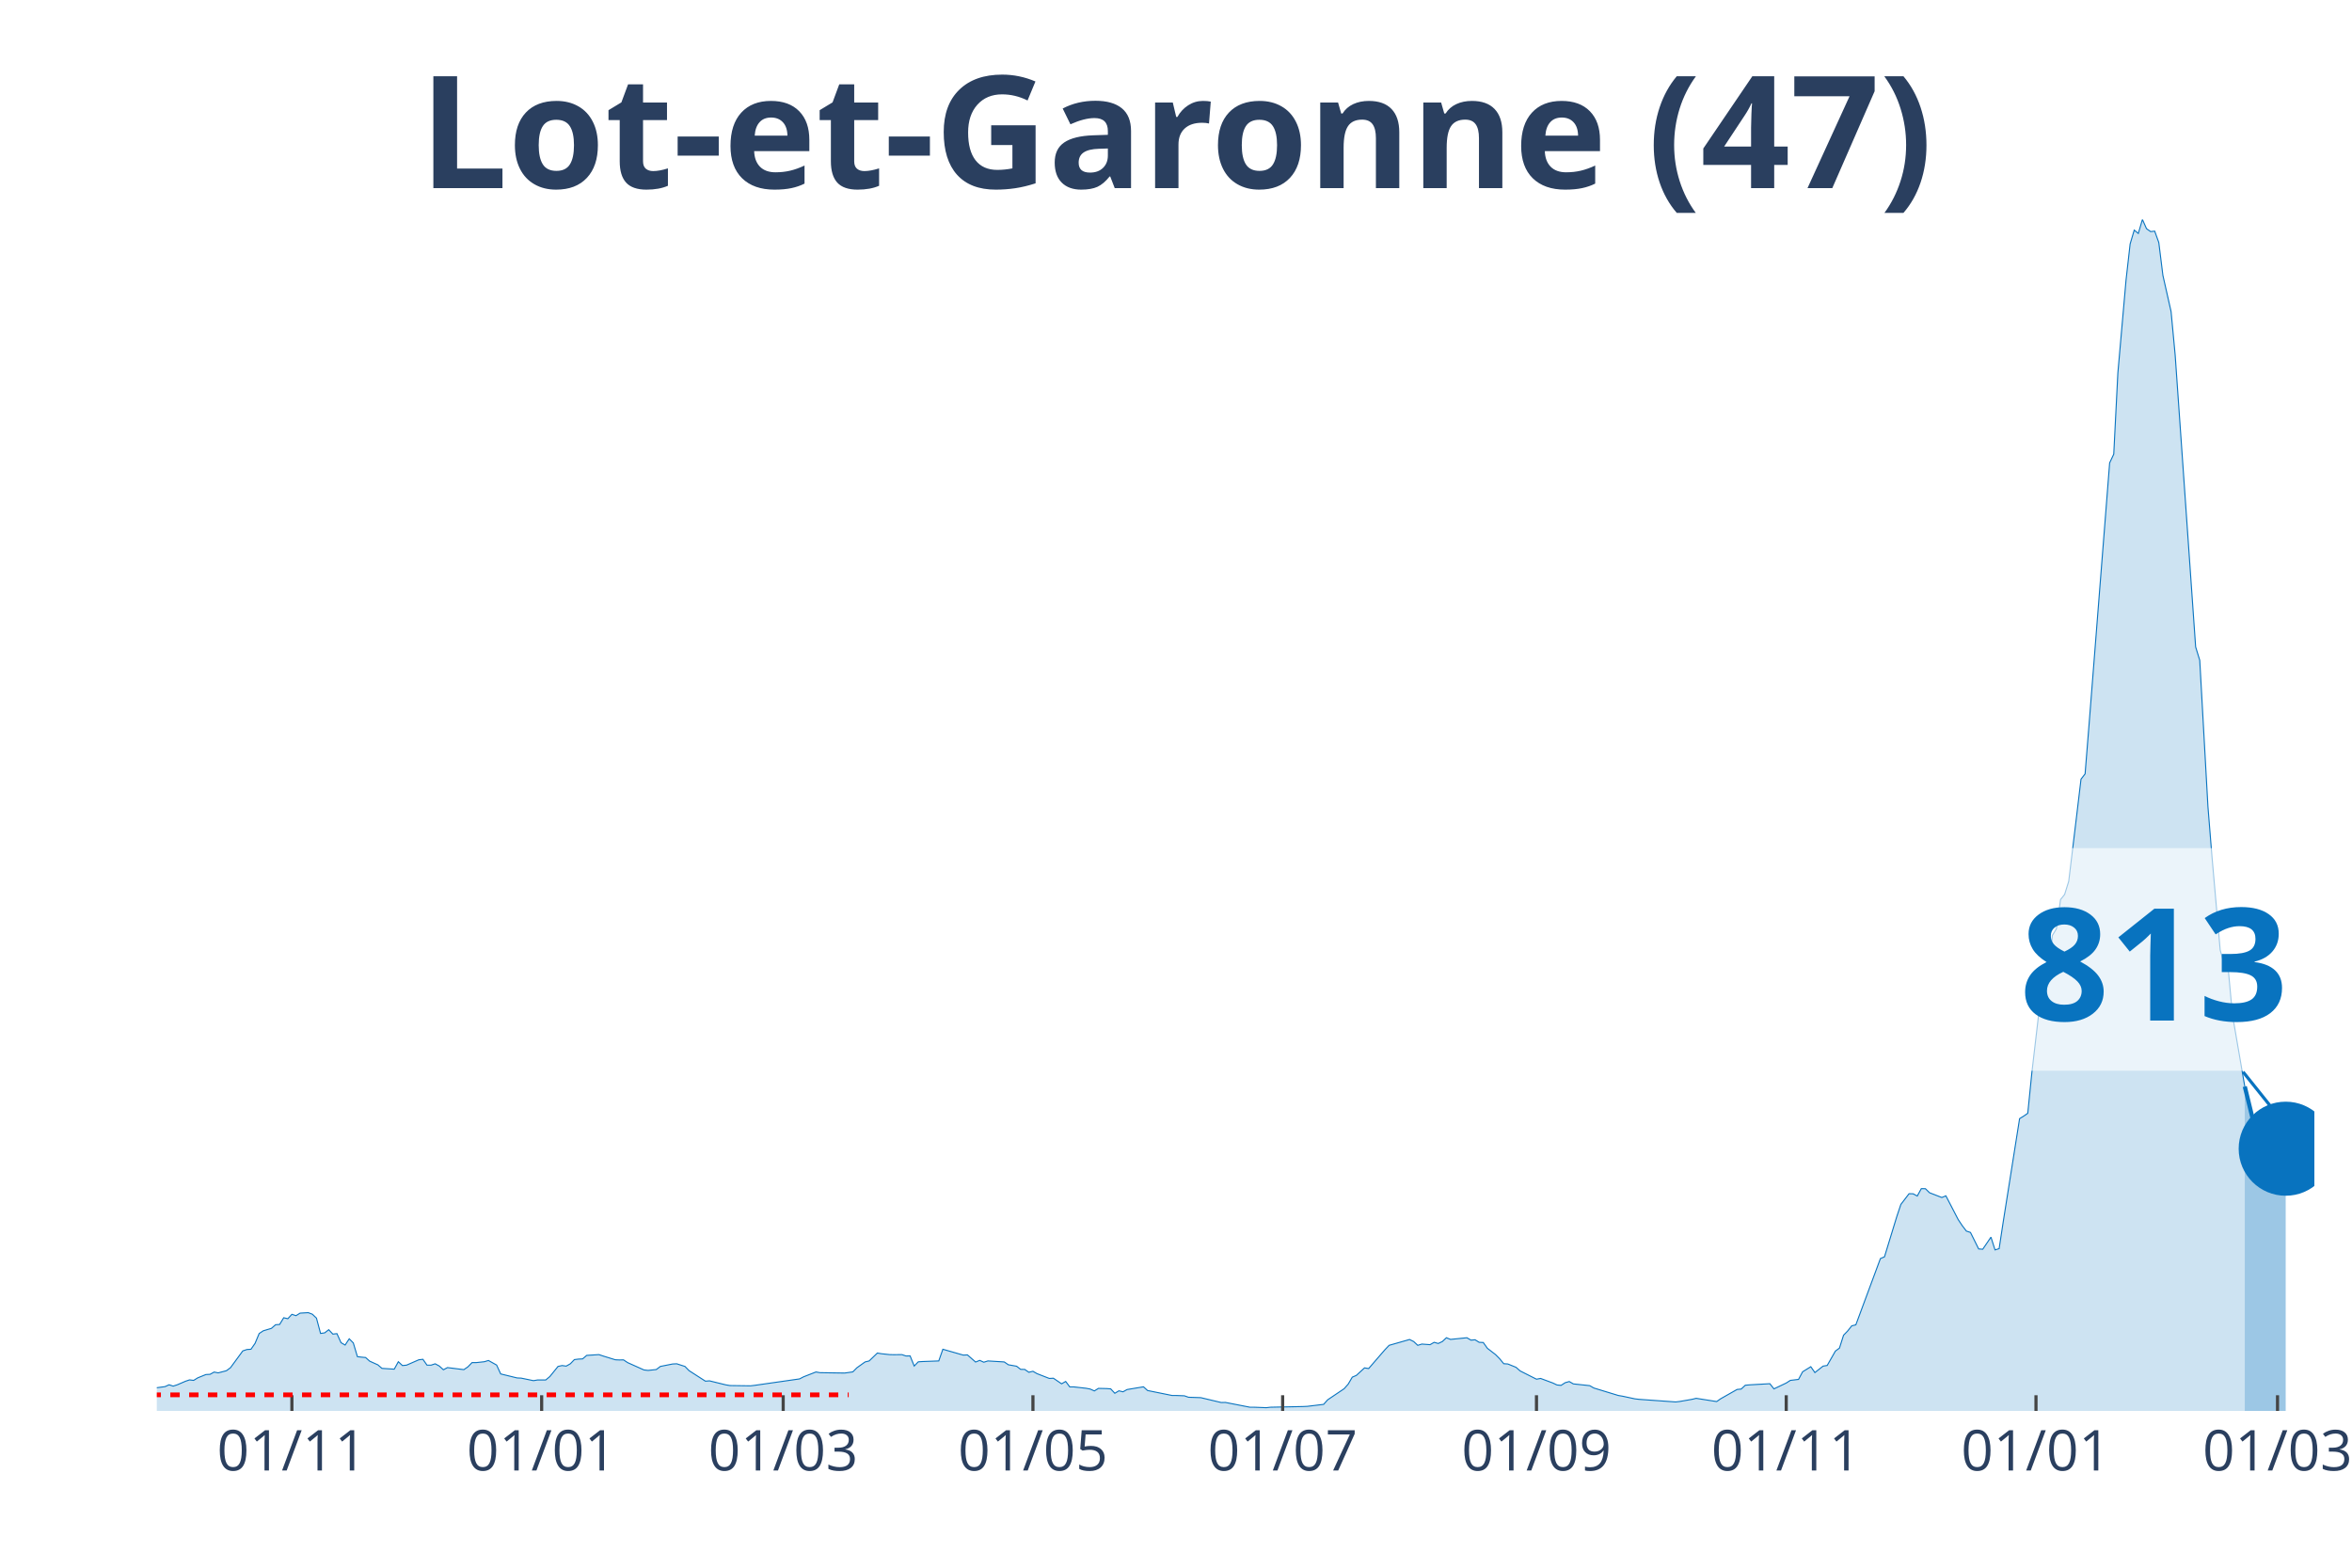
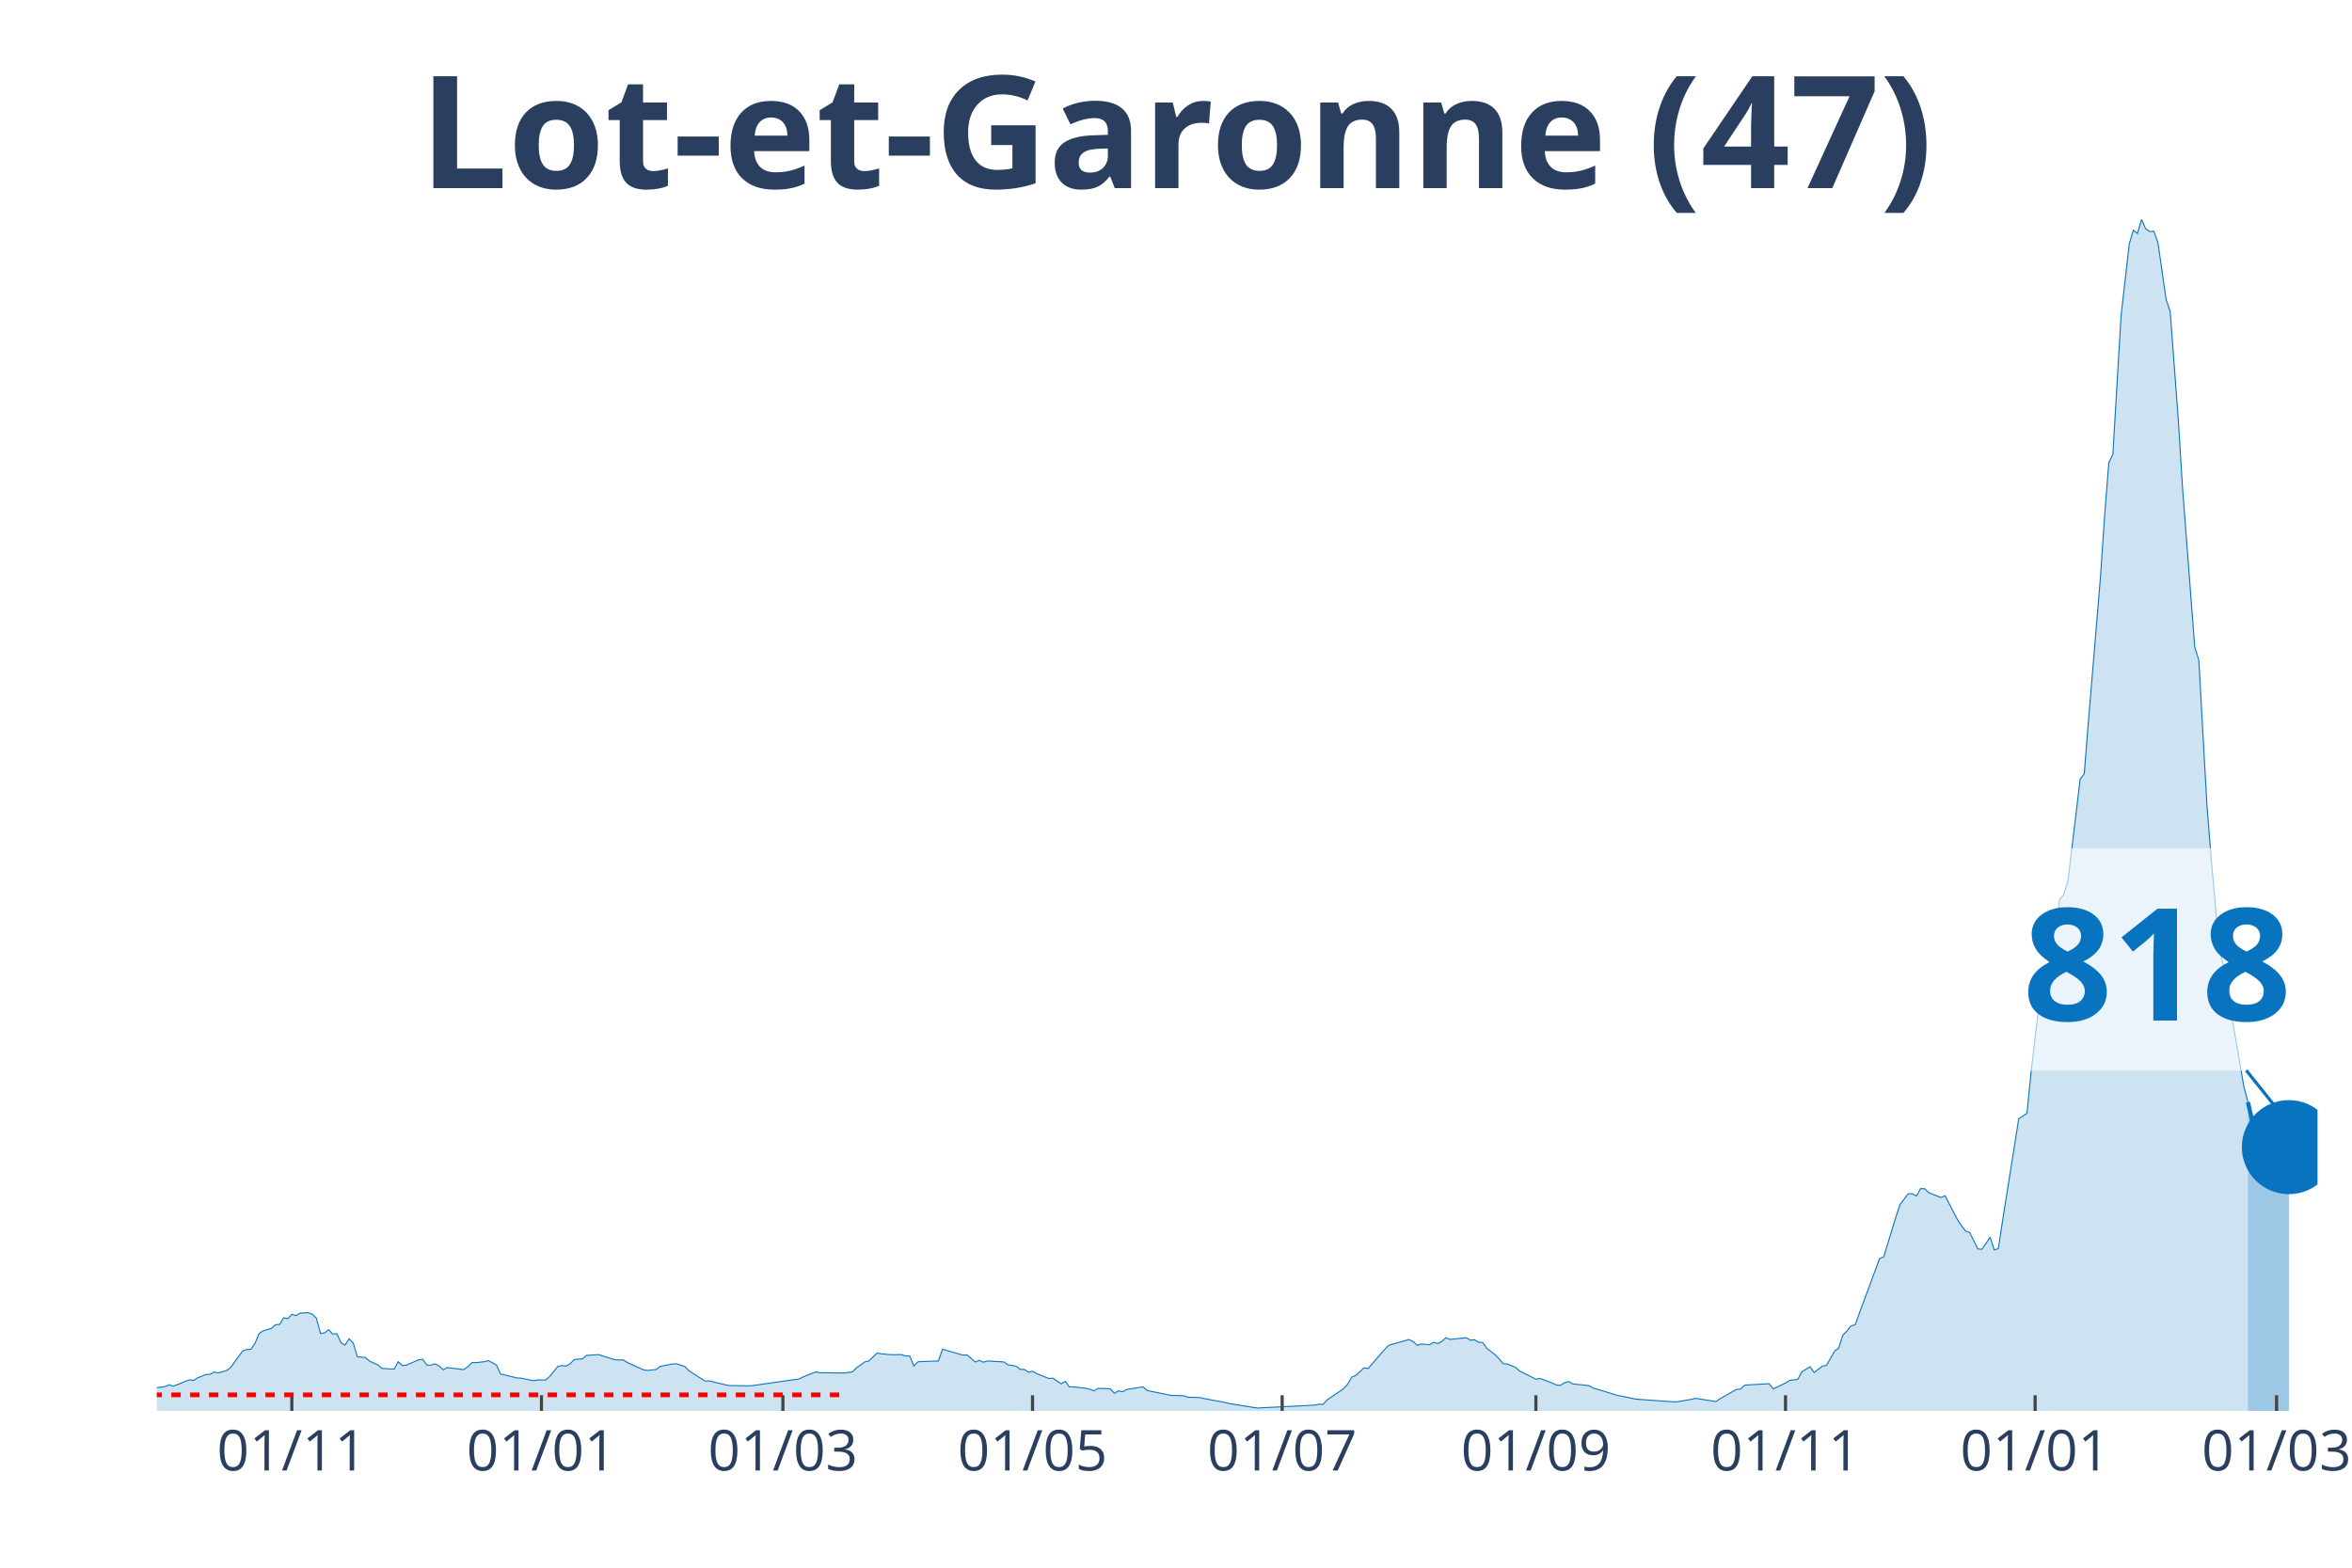
<svg xmlns="http://www.w3.org/2000/svg" class="main-svg" width="1125" height="750" style="" viewBox="0 0 750 500">
  <rect x="0" y="0" width="750" height="500" style="fill: rgb(0, 0, 0); fill-opacity: 0;" />
-   <defs id="defs-f59245">
+   <defs id="defs-a89f74">
    <g class="clips">
-       <clipPath id="clipf59245xyplot" class="plotclip">
-         <rect width="688" height="380" />
+       <clipPath id="clipa89f74xyplot" class="plotclip">
+         <rect width="689" height="380" />
      </clipPath>
-       <clipPath class="axesclip" id="clipf59245x">
-         <rect x="50" y="0" width="688" height="500" />
+       <clipPath class="axesclip" id="clipa89f74x">
+         <rect x="50" y="0" width="689" height="500" />
      </clipPath>
-       <clipPath class="axesclip" id="clipf59245y">
+       <clipPath class="axesclip" id="clipa89f74y">
        <rect x="0" y="70" width="750" height="380" />
      </clipPath>
-       <clipPath class="axesclip" id="clipf59245xy">
-         <rect x="50" y="70" width="688" height="380" />
+       <clipPath class="axesclip" id="clipa89f74xy">
+         <rect x="50" y="70" width="689" height="380" />
      </clipPath>
    </g>
    <g class="gradients" />
  </defs>
  <g class="bglayer">
-     <rect class="bg" x="50" y="70" width="688" height="380" style="fill: rgb(0, 0, 0); fill-opacity: 0; stroke-width: 0;" />
+     <rect class="bg" x="50" y="70" width="689" height="380" style="fill: rgb(0, 0, 0); fill-opacity: 0; stroke-width: 0;" />
  </g>
  <g class="layer-below">
    <g class="imagelayer" />
    <g class="shapelayer" />
  </g>
  <g class="cartesianlayer">
    <g class="subplot xy">
      <g class="layer-subplot">
        <g class="shapelayer" />
        <g class="imagelayer" />
      </g>
      <g class="gridlayer">
        <g class="x">
-           <path class="xgrid crisp" transform="translate(93.08,0)" d="M0,70v380" style="stroke: rgb(255, 255, 255); stroke-opacity: 1; stroke-width: 1px;" />
-           <path class="xgrid crisp" transform="translate(172.72,0)" d="M0,70v380" style="stroke: rgb(255, 255, 255); stroke-opacity: 1; stroke-width: 1px;" />
-           <path class="xgrid crisp" transform="translate(249.74,0)" d="M0,70v380" style="stroke: rgb(255, 255, 255); stroke-opacity: 1; stroke-width: 1px;" />
-           <path class="xgrid crisp" transform="translate(329.38,0)" d="M0,70v380" style="stroke: rgb(255, 255, 255); stroke-opacity: 1; stroke-width: 1px;" />
-           <path class="xgrid crisp" transform="translate(409.01,0)" d="M0,70v380" style="stroke: rgb(255, 255, 255); stroke-opacity: 1; stroke-width: 1px;" />
-           <path class="xgrid crisp" transform="translate(489.95,0)" d="M0,70v380" style="stroke: rgb(255, 255, 255); stroke-opacity: 1; stroke-width: 1px;" />
-           <path class="xgrid crisp" transform="translate(569.59,0)" d="M0,70v380" style="stroke: rgb(255, 255, 255); stroke-opacity: 1; stroke-width: 1px;" />
-           <path class="xgrid crisp" transform="translate(649.23,0)" d="M0,70v380" style="stroke: rgb(255, 255, 255); stroke-opacity: 1; stroke-width: 1px;" />
-           <path class="xgrid crisp" transform="translate(726.25,0)" d="M0,70v380" style="stroke: rgb(255, 255, 255); stroke-opacity: 1; stroke-width: 1px;" />
+           <path class="xgrid crisp" transform="translate(93.06,0)" d="M0,70v380" style="stroke: rgb(255, 255, 255); stroke-opacity: 1; stroke-width: 1px;" />
+           <path class="xgrid crisp" transform="translate(172.66,0)" d="M0,70v380" style="stroke: rgb(255, 255, 255); stroke-opacity: 1; stroke-width: 1px;" />
+           <path class="xgrid crisp" transform="translate(249.65,0)" d="M0,70v380" style="stroke: rgb(255, 255, 255); stroke-opacity: 1; stroke-width: 1px;" />
+           <path class="xgrid crisp" transform="translate(329.25,0)" d="M0,70v380" style="stroke: rgb(255, 255, 255); stroke-opacity: 1; stroke-width: 1px;" />
+           <path class="xgrid crisp" transform="translate(408.85,0)" d="M0,70v380" style="stroke: rgb(255, 255, 255); stroke-opacity: 1; stroke-width: 1px;" />
+           <path class="xgrid crisp" transform="translate(489.76,0)" d="M0,70v380" style="stroke: rgb(255, 255, 255); stroke-opacity: 1; stroke-width: 1px;" />
+           <path class="xgrid crisp" transform="translate(569.36,0)" d="M0,70v380" style="stroke: rgb(255, 255, 255); stroke-opacity: 1; stroke-width: 1px;" />
+           <path class="xgrid crisp" transform="translate(648.96,0)" d="M0,70v380" style="stroke: rgb(255, 255, 255); stroke-opacity: 1; stroke-width: 1px;" />
+           <path class="xgrid crisp" transform="translate(725.95,0)" d="M0,70v380" style="stroke: rgb(255, 255, 255); stroke-opacity: 1; stroke-width: 1px;" />
        </g>
        <g class="y" />
      </g>
      <g class="zerolinelayer" />
      <path class="xlines-below" />
      <path class="ylines-below" />
      <g class="overlines-below" />
      <g class="xaxislayer-below" />
      <g class="yaxislayer-below" />
      <g class="overaxes-below" />
-       <g class="plot" transform="translate(50, 70)" clip-path="url('#clipf59245xyplot')">
+       <g class="plot" transform="translate(50, 70)" clip-path="url('#clipa89f74xyplot')">
        <g class="scatterlayer mlayer">
-           <g class="trace scatter trace80a19b" style="stroke-miterlimit: 2;">
+           <g class="trace scatter tracedc7475" style="stroke-miterlimit: 2;">
            <g class="fills">
              <g>
-                 <path class="js-fill" d="M665.81,380L-177.55,380L-177.55,379.81L-60.05,378.91L-58.75,378.47L-47,374.8L-45.69,374.99L-40.47,374.9L-39.17,374.55L-31.33,373.03L-30.03,373.21L-14.36,373.9L-13.06,373.09L-7.83,373.37L-6.53,373.34L-2.61,373.03L-1.31,372.78L2.61,372.25L3.92,371.66L5.22,372.09L6.53,371.66L9.14,370.54L10.44,370.1L11.75,370.26L13.06,369.45L15.67,368.39L16.97,368.33L18.28,367.61L19.58,367.86L22.19,367.18L23.5,366.21L27.42,360.86L28.72,360.42L30.03,360.33L31.33,358.46L32.64,355.32L33.94,354.45L36.55,353.67L37.86,352.52L39.17,352.42L40.47,350.28L41.78,350.59L43.08,349.19L44.39,349.62L45.69,348.81L48.3,348.66L49.61,349.16L50.91,350.4L52.22,355.29L53.53,355.1L54.83,354.1L56.14,355.5L57.44,355.35L58.75,358.24L60.05,358.99L61.36,357L62.66,358.31L63.97,362.69L65.28,362.85L66.58,362.97L67.89,364.13L70.5,365.31L71.8,366.43L75.72,366.68L77.02,364.31L78.33,365.53L79.64,365.4L83.55,363.69L84.86,363.54L86.16,365.4L87.47,365.4L88.77,364.97L90.08,365.68L91.39,366.87L92.69,366.18L97.91,366.83L99.22,365.93L100.52,364.59L101.83,364.59L104.44,364.31L105.75,363.91L108.36,365.37L109.66,368.2L114.88,369.48L116.19,369.54L120.11,370.35L121.41,370.13L124.02,370.13L125.33,369.04L127.94,365.81L129.24,365.53L130.55,365.71L131.86,364.97L133.16,363.63L134.47,363.47L135.77,363.41L137.08,362.29L140.99,362.04L142.3,362.48L146.22,363.69L147.52,363.75L148.83,363.72L150.13,364.59L155.35,366.93L156.66,367.08L159.27,366.8L160.58,365.81L164.49,365.03L165.8,364.97L168.41,365.81L169.72,367.15L174.94,370.51L176.24,370.41L181.46,371.69L182.77,371.91L189.3,372L190.6,371.85L204.96,369.79L206.27,369.11L210.19,367.58L211.49,367.8L219.32,367.92L220.63,367.74L221.94,367.55L223.24,366.24L225.85,364.38L227.16,364.06L229.77,361.54L231.07,361.76L233.69,362.04L234.99,362.07L237.6,362.04L238.91,362.48L240.21,362.45L241.52,365.68L242.82,364.34L244.13,364.25L249.35,364.06L250.66,360.33L257.18,362.2L258.49,362.13L261.1,364.41L262.41,363.88L263.71,364.47L265.02,364.06L270.24,364.38L271.54,365.28L274.16,365.74L275.46,366.74L276.77,366.77L278.07,367.67L279.38,367.36L280.68,368.11L284.6,369.64L285.91,369.57L288.52,371.35L289.82,370.6L291.13,372.34L292.43,372.34L296.35,372.78L297.65,373.03L298.96,373.62L300.27,372.81L302.88,372.87L304.18,372.97L305.49,374.37L306.79,373.59L308.1,373.9L309.4,373.18L314.63,372.31L315.93,373.49L323.76,375.08L325.07,375.08L327.68,375.18L328.99,375.64L332.9,375.77L334.21,376.08L339.43,377.32L340.74,377.29L348.57,378.82L349.87,378.82L353.79,378.97L355.1,378.82L365.54,378.6L366.85,378.54L372.07,377.91L373.37,376.45L378.6,372.93L379.9,371.47L381.21,369.23L382.51,368.67L385.12,366.27L386.43,366.49L391.65,360.45L392.96,359.08L399.48,357.22L400.79,357.87L402.09,359.08L403.4,358.68L406.01,358.87L407.32,358.12L408.62,358.49L409.93,357.87L411.23,356.66L412.54,357.19L417.76,356.66L419.07,357.43L420.37,357.31L421.68,358.12L422.98,358.18L424.29,360.02L426.9,362.04L428.2,363.35L429.51,364.94L430.82,365.03L433.43,366.09L434.73,367.24L439.95,369.88L441.26,369.64L445.18,371.1L446.48,371.72L447.79,371.85L449.09,371L450.4,370.63L451.7,371.38L456.93,371.94L458.23,372.69L466.06,375.08L467.37,375.3L471.29,376.14L472.59,376.3L484.34,377.14L485.65,376.98L489.56,376.3L490.87,375.98L497.4,377.01L498.7,376.11L503.92,373.15L505.23,373.03L506.54,371.81L507.84,371.69L514.37,371.32L515.67,372.97L519.59,371.1L520.9,370.26L523.51,369.95L524.81,367.52L527.42,365.9L528.73,367.77L531.34,365.71L532.65,365.5L535.26,360.92L536.56,359.96L537.87,355.85L539.17,354.51L540.48,352.86L541.78,352.55L549.62,331.41L550.92,330.85L554.84,318.03L556.14,314.14L558.76,310.72L560.06,310.75L561.37,311.46L562.67,309.1L563.98,309.13L565.28,310.41L569.2,311.93L570.5,311.4L574.42,318.96L575.73,320.93L577.03,322.64L578.34,323.07L580.95,328.33L582.25,328.43L584.87,324.57L586.17,328.64L587.48,328.24L588.78,319.71L594,286.78L595.31,285.97L596.61,285.07L597.92,272.06L600.53,249.68L601.84,244.11L603.14,241.93L604.45,228.36L605.75,226.21L607.06,216.91L608.36,215.29L609.67,211.09L612.28,189.46L613.59,178.5L614.89,176.82L616.2,160.48L621.42,94.18L622.72,77.62L624.03,74.85L625.34,48.96L627.95,19.27L629.25,7.81L630.56,3.39L631.86,4.45L633.17,0L634.47,2.93L635.78,3.86L637.09,3.73L638.39,7.35L639.7,17.83L642.31,29.38L643.61,43.23L650.14,136.33L651.45,140.59L654.06,187.25L655.36,203.34L657.97,233L659.28,237.73L660.58,239.6L661.89,253.73L665.81,276.54" style="fill: rgb(8, 115, 191); fill-opacity: 0.2; stroke-width: 0;" />
+                 <path class="js-fill" d="M666.82,380L-177.47,380L-177.47,379.81L-60.03,378.91L-58.72,378.47L-46.98,374.8L-45.67,374.99L-40.45,374.9L-39.15,374.55L-31.32,373.03L-30.01,373.21L-14.35,373.9L-13.05,373.09L-7.83,373.37L-6.52,373.34L-2.61,373.03L-1.3,372.78L2.61,372.25L3.91,371.66L5.22,372.09L6.52,371.66L9.13,370.54L10.44,370.1L11.74,370.26L13.05,369.45L15.66,368.39L16.96,368.33L18.27,367.61L19.57,367.86L22.18,367.18L23.49,366.21L27.4,360.86L28.71,360.42L30.01,360.33L31.32,358.46L32.62,355.32L33.93,354.45L36.54,353.67L37.84,352.52L39.15,352.42L40.45,350.28L41.76,350.59L43.06,349.19L44.37,349.62L45.67,348.81L48.28,348.66L49.59,349.16L50.89,350.4L52.2,355.29L53.5,355.1L54.81,354.1L56.11,355.5L57.42,355.35L58.72,358.24L60.03,358.99L61.33,357L62.64,358.31L63.94,362.69L65.25,362.85L66.55,362.97L67.86,364.13L70.47,365.31L71.77,366.43L75.69,366.68L76.99,364.31L78.3,365.53L79.6,365.4L83.52,363.69L84.82,363.54L86.13,365.4L87.43,365.4L88.73,364.97L90.04,365.68L91.34,366.87L92.65,366.18L97.87,366.83L99.17,365.93L100.48,364.59L101.78,364.59L104.39,364.31L105.7,363.91L108.31,365.37L109.61,368.2L114.83,369.48L116.14,369.54L120.05,370.35L121.36,370.13L123.97,370.13L125.27,369.04L127.88,365.81L129.19,365.53L130.49,365.71L131.8,364.97L133.1,363.63L134.41,363.47L135.71,363.41L137.02,362.29L140.93,362.04L142.24,362.48L146.15,363.69L147.46,363.75L148.76,363.72L150.07,364.59L155.29,366.93L156.59,367.08L159.2,366.8L160.51,365.81L164.42,365.03L165.73,364.97L168.34,365.81L169.64,367.15L174.86,370.51L176.16,370.41L181.38,371.69L182.69,371.91L189.21,372L190.52,371.85L204.87,369.79L206.18,369.11L210.09,367.58L211.4,367.8L219.23,367.92L220.53,367.74L221.84,367.55L223.14,366.24L225.75,364.38L227.06,364.06L229.67,361.54L230.97,361.76L233.58,362.04L234.89,362.07L237.5,362.04L238.8,362.48L240.11,362.45L241.41,365.68L242.72,364.34L244.02,364.25L249.24,364.06L250.55,360.33L257.07,362.2L258.38,362.13L260.98,364.41L262.29,363.88L263.59,364.47L264.9,364.06L270.12,364.38L271.42,365.28L274.03,365.74L275.34,366.74L276.64,366.77L277.95,367.67L279.25,367.36L280.56,368.11L284.47,369.64L285.78,369.57L288.39,371.35L289.69,370.6L291,372.34L292.3,372.34L296.22,372.78L297.52,373.03L298.83,373.62L300.13,372.81L302.74,372.87L304.05,372.97L305.35,374.37L306.66,373.59L307.96,373.9L309.27,373.18L314.49,372.31L315.79,373.49L323.62,375.08L324.93,375.08L327.54,375.18L328.84,375.64L332.76,375.77L334.06,376.08L340.59,377.29L341.89,377.63L351.02,379.1L352.33,379L369.29,378.16L370.6,377.85L371.9,377.91L373.21,376.45L378.43,372.93L379.73,371.47L381.04,369.23L382.34,368.67L384.95,366.27L386.26,366.49L391.48,360.45L392.78,359.08L399.31,357.22L400.61,357.87L401.92,359.08L403.22,358.68L405.83,358.87L407.14,358.12L408.44,358.49L409.75,357.87L411.05,356.66L412.36,357.19L417.58,356.66L418.88,357.43L420.19,357.31L421.49,358.12L422.8,358.18L424.1,360.02L426.71,362.04L428.02,363.35L429.32,364.94L430.63,365.03L433.23,366.09L434.54,367.24L439.76,369.88L441.06,369.64L444.98,371.1L446.28,371.72L447.59,371.85L448.89,371L450.2,370.63L451.5,371.38L456.72,371.94L458.03,372.69L465.86,375.08L467.16,375.3L471.08,376.14L472.38,376.3L484.13,377.14L485.43,376.98L489.35,376.3L490.65,375.98L497.18,377.01L498.48,376.11L503.7,373.15L505.01,373.03L506.31,371.81L507.62,371.69L514.14,371.32L515.45,372.97L519.36,371.1L520.66,370.26L523.27,369.95L524.58,367.52L527.19,365.9L528.49,367.77L531.1,365.71L532.41,365.5L535.02,360.92L536.32,359.96L537.63,355.85L538.93,354.51L540.24,352.86L541.54,352.55L549.37,331.41L550.68,330.85L554.59,318.03L555.9,314.14L558.51,310.72L559.81,310.75L561.12,311.46L562.42,309.1L563.73,309.13L565.03,310.41L568.95,311.93L570.25,311.4L574.17,318.96L575.47,320.93L576.78,322.64L578.08,323.07L580.69,328.33L582,328.43L584.61,324.57L585.91,328.64L587.22,328.24L588.52,319.71L593.74,286.78L595.05,285.97L596.35,285.07L597.66,272.06L600.27,249.68L601.57,244.11L602.88,241.93L604.18,228.36L605.48,226.21L606.79,216.91L608.09,215.29L609.4,211.09L612.01,189.46L613.31,178.5L614.62,176.82L615.92,160.48L619.84,113.45L621.14,94.18L622.45,77.62L623.75,74.85L626.36,30.75L627.67,19.27L628.97,7.81L630.28,3.39L631.58,4.45L632.89,0L634.19,2.93L635.5,3.86L636.8,3.73L638.11,7.35L640.72,25.46L642.02,29.38L644.63,64.12L645.94,85.31L649.85,136.33L651.16,140.59L653.77,187.25L655.07,203.34L657.68,233L658.99,237.73L660.29,239.6L661.6,253.73L665.51,276.54L666.82,281.52" style="fill: rgb(8, 115, 191); fill-opacity: 0.2; stroke-width: 0;" />
              </g>
            </g>
            <g class="errorbars" />
            <g class="lines">
-               <path class="js-line" d="M-177.55,379.81L-60.05,378.91L-58.75,378.47L-47,374.8L-45.69,374.99L-40.47,374.9L-39.17,374.55L-31.33,373.03L-30.03,373.21L-14.36,373.9L-13.06,373.09L-7.83,373.37L-6.53,373.34L-2.61,373.03L-1.31,372.78L2.61,372.25L3.92,371.66L5.22,372.09L6.53,371.66L9.14,370.54L10.44,370.1L11.75,370.26L13.06,369.45L15.67,368.39L16.97,368.33L18.28,367.61L19.58,367.86L22.19,367.18L23.5,366.21L27.42,360.86L28.72,360.42L30.03,360.33L31.33,358.46L32.64,355.32L33.94,354.45L36.55,353.67L37.86,352.52L39.17,352.42L40.47,350.28L41.78,350.59L43.08,349.19L44.39,349.62L45.69,348.81L48.3,348.66L49.61,349.16L50.91,350.4L52.22,355.29L53.53,355.1L54.83,354.1L56.14,355.5L57.44,355.35L58.75,358.24L60.05,358.99L61.36,357L62.66,358.31L63.97,362.69L65.28,362.85L66.58,362.97L67.89,364.13L70.5,365.31L71.8,366.43L75.72,366.68L77.02,364.31L78.33,365.53L79.64,365.4L83.55,363.69L84.86,363.54L86.16,365.4L87.47,365.4L88.77,364.97L90.08,365.68L91.39,366.87L92.69,366.18L97.91,366.83L99.22,365.93L100.52,364.59L101.83,364.59L104.44,364.31L105.75,363.91L108.36,365.37L109.66,368.2L114.88,369.48L116.19,369.54L120.11,370.35L121.41,370.13L124.02,370.13L125.33,369.04L127.94,365.81L129.24,365.53L130.55,365.71L131.86,364.97L133.16,363.63L134.47,363.47L135.77,363.41L137.08,362.29L140.99,362.04L142.3,362.48L146.22,363.69L147.52,363.75L148.83,363.72L150.13,364.59L155.35,366.93L156.66,367.08L159.27,366.8L160.58,365.81L164.49,365.03L165.8,364.97L168.41,365.81L169.72,367.15L174.94,370.51L176.24,370.41L181.46,371.69L182.77,371.91L189.3,372L190.6,371.85L204.96,369.79L206.27,369.11L210.19,367.58L211.49,367.8L219.32,367.92L220.63,367.74L221.94,367.55L223.24,366.24L225.85,364.38L227.16,364.06L229.77,361.54L231.07,361.76L233.69,362.04L234.99,362.07L237.6,362.04L238.91,362.48L240.21,362.45L241.52,365.68L242.82,364.34L244.13,364.25L249.35,364.06L250.66,360.33L257.18,362.2L258.49,362.13L261.1,364.41L262.41,363.88L263.71,364.47L265.02,364.06L270.24,364.38L271.54,365.28L274.16,365.74L275.46,366.74L276.77,366.77L278.07,367.67L279.38,367.36L280.68,368.11L284.6,369.64L285.91,369.57L288.52,371.35L289.82,370.6L291.13,372.34L292.43,372.34L296.35,372.78L297.65,373.03L298.96,373.62L300.27,372.81L302.88,372.87L304.18,372.97L305.49,374.37L306.79,373.59L308.1,373.9L309.4,373.18L314.63,372.31L315.93,373.49L323.76,375.08L325.07,375.08L327.68,375.18L328.99,375.64L332.9,375.77L334.21,376.08L339.43,377.32L340.74,377.29L348.57,378.82L349.87,378.82L353.79,378.97L355.1,378.82L365.54,378.6L366.85,378.54L372.07,377.91L373.37,376.45L378.6,372.93L379.9,371.47L381.21,369.23L382.51,368.67L385.12,366.27L386.43,366.49L391.65,360.45L392.96,359.08L399.48,357.22L400.79,357.87L402.09,359.08L403.4,358.68L406.01,358.87L407.32,358.12L408.62,358.49L409.93,357.87L411.23,356.66L412.54,357.19L417.76,356.66L419.07,357.43L420.37,357.31L421.68,358.12L422.98,358.18L424.29,360.02L426.9,362.04L428.2,363.35L429.51,364.94L430.82,365.03L433.43,366.09L434.73,367.24L439.95,369.88L441.26,369.64L445.18,371.1L446.48,371.72L447.79,371.85L449.09,371L450.4,370.63L451.7,371.38L456.93,371.94L458.23,372.69L466.06,375.08L467.37,375.3L471.29,376.14L472.59,376.3L484.34,377.14L485.65,376.98L489.56,376.3L490.87,375.98L497.4,377.01L498.7,376.11L503.92,373.15L505.23,373.03L506.54,371.81L507.84,371.69L514.37,371.32L515.67,372.97L519.59,371.1L520.9,370.26L523.51,369.95L524.81,367.52L527.42,365.9L528.73,367.77L531.34,365.71L532.65,365.5L535.26,360.92L536.56,359.96L537.87,355.85L539.17,354.51L540.48,352.86L541.78,352.55L549.62,331.41L550.92,330.85L554.84,318.03L556.14,314.14L558.76,310.72L560.06,310.75L561.37,311.46L562.67,309.1L563.98,309.13L565.28,310.41L569.2,311.93L570.5,311.4L574.42,318.96L575.73,320.93L577.03,322.64L578.34,323.07L580.95,328.33L582.25,328.43L584.87,324.57L586.17,328.64L587.48,328.24L588.78,319.71L594,286.78L595.31,285.97L596.61,285.07L597.92,272.06L600.53,249.68L601.84,244.11L603.14,241.93L604.45,228.36L605.75,226.21L607.06,216.91L608.36,215.29L609.67,211.09L612.28,189.46L613.59,178.5L614.89,176.82L616.2,160.48L621.42,94.18L622.72,77.62L624.03,74.85L625.34,48.96L627.95,19.27L629.25,7.81L630.56,3.39L631.86,4.45L633.17,0L634.47,2.93L635.78,3.86L637.09,3.73L638.39,7.35L639.7,17.83L642.31,29.38L643.61,43.23L650.14,136.33L651.45,140.59L654.06,187.25L655.36,203.34L657.97,233L659.28,237.73L660.58,239.6L661.89,253.73L665.81,276.54" style="vector-effect: non-scaling-stroke; fill: none; stroke: rgb(8, 115, 191); stroke-opacity: 1; stroke-width: 0.5px; opacity: 1;" />
+               <path class="js-line" d="M-177.47,379.81L-60.03,378.91L-58.72,378.47L-46.98,374.8L-45.67,374.99L-40.45,374.9L-39.15,374.55L-31.32,373.03L-30.01,373.21L-14.35,373.9L-13.05,373.09L-7.83,373.37L-6.52,373.34L-2.61,373.03L-1.3,372.78L2.61,372.25L3.91,371.66L5.22,372.09L6.52,371.66L9.13,370.54L10.44,370.1L11.74,370.26L13.05,369.45L15.66,368.39L16.96,368.33L18.27,367.61L19.57,367.86L22.18,367.18L23.49,366.21L27.4,360.86L28.71,360.42L30.01,360.33L31.32,358.46L32.62,355.32L33.93,354.45L36.54,353.67L37.84,352.52L39.15,352.42L40.45,350.28L41.76,350.59L43.06,349.19L44.37,349.62L45.67,348.81L48.28,348.66L49.59,349.16L50.89,350.4L52.2,355.29L53.5,355.1L54.81,354.1L56.11,355.5L57.42,355.35L58.72,358.24L60.03,358.99L61.33,357L62.64,358.31L63.94,362.69L65.25,362.85L66.55,362.97L67.86,364.13L70.47,365.31L71.77,366.43L75.69,366.68L76.99,364.31L78.3,365.53L79.6,365.4L83.52,363.69L84.82,363.54L86.13,365.4L87.43,365.4L88.73,364.97L90.04,365.68L91.34,366.87L92.65,366.18L97.87,366.83L99.17,365.93L100.48,364.59L101.78,364.59L104.39,364.31L105.7,363.91L108.31,365.37L109.61,368.2L114.83,369.48L116.14,369.54L120.05,370.35L121.36,370.13L123.97,370.13L125.27,369.04L127.88,365.81L129.19,365.53L130.49,365.71L131.8,364.97L133.1,363.63L134.41,363.47L135.71,363.41L137.02,362.29L140.93,362.04L142.24,362.48L146.15,363.69L147.46,363.75L148.76,363.72L150.07,364.59L155.29,366.93L156.59,367.08L159.2,366.8L160.51,365.81L164.42,365.03L165.73,364.97L168.34,365.81L169.64,367.15L174.86,370.51L176.16,370.41L181.38,371.69L182.69,371.91L189.21,372L190.52,371.85L204.87,369.79L206.18,369.11L210.09,367.58L211.4,367.8L219.23,367.92L220.53,367.74L221.84,367.55L223.14,366.24L225.75,364.38L227.06,364.06L229.67,361.54L230.97,361.76L233.58,362.04L234.89,362.07L237.5,362.04L238.8,362.48L240.11,362.45L241.41,365.68L242.72,364.34L244.02,364.25L249.24,364.06L250.55,360.33L257.07,362.2L258.38,362.13L260.98,364.41L262.29,363.88L263.59,364.47L264.9,364.06L270.12,364.38L271.42,365.28L274.03,365.74L275.34,366.74L276.64,366.77L277.95,367.67L279.25,367.36L280.56,368.11L284.47,369.64L285.78,369.57L288.39,371.35L289.69,370.6L291,372.34L292.3,372.34L296.22,372.78L297.52,373.03L298.83,373.62L300.13,372.81L302.74,372.87L304.05,372.97L305.35,374.37L306.66,373.59L307.96,373.9L309.27,373.18L314.49,372.31L315.79,373.49L323.62,375.08L324.93,375.08L327.54,375.18L328.84,375.64L332.76,375.77L334.06,376.08L340.59,377.29L341.89,377.63L351.02,379.1L352.33,379L369.29,378.16L370.6,377.85L371.9,377.91L373.21,376.45L378.43,372.93L379.73,371.47L381.04,369.23L382.34,368.67L384.95,366.27L386.26,366.49L391.48,360.45L392.78,359.08L399.31,357.22L400.61,357.87L401.92,359.08L403.22,358.68L405.83,358.87L407.14,358.12L408.44,358.49L409.75,357.87L411.05,356.66L412.36,357.19L417.58,356.66L418.88,357.43L420.19,357.31L421.49,358.12L422.8,358.18L424.1,360.02L426.71,362.04L428.02,363.35L429.32,364.94L430.63,365.03L433.23,366.09L434.54,367.24L439.76,369.88L441.06,369.64L444.98,371.1L446.28,371.72L447.59,371.85L448.89,371L450.2,370.63L451.5,371.38L456.72,371.94L458.03,372.69L465.86,375.08L467.16,375.3L471.08,376.14L472.38,376.3L484.13,377.14L485.43,376.98L489.35,376.3L490.65,375.98L497.18,377.01L498.48,376.11L503.7,373.15L505.01,373.03L506.31,371.81L507.62,371.69L514.14,371.32L515.45,372.97L519.36,371.1L520.66,370.26L523.27,369.95L524.58,367.52L527.19,365.9L528.49,367.77L531.1,365.71L532.41,365.5L535.02,360.92L536.32,359.96L537.63,355.85L538.93,354.51L540.24,352.86L541.54,352.55L549.37,331.41L550.68,330.85L554.59,318.03L555.9,314.14L558.51,310.72L559.81,310.75L561.12,311.46L562.42,309.1L563.73,309.13L565.03,310.41L568.95,311.93L570.25,311.4L574.17,318.96L575.47,320.93L576.78,322.64L578.08,323.07L580.69,328.33L582,328.43L584.61,324.57L585.91,328.64L587.22,328.24L588.52,319.71L593.74,286.78L595.05,285.97L596.35,285.07L597.66,272.06L600.27,249.68L601.57,244.11L602.88,241.93L604.18,228.36L605.48,226.21L606.79,216.91L608.09,215.29L609.4,211.09L612.01,189.46L613.31,178.5L614.62,176.82L615.92,160.48L619.84,113.45L621.14,94.18L622.45,77.62L623.75,74.85L626.36,30.75L627.67,19.27L628.97,7.81L630.28,3.39L631.58,4.45L632.89,0L634.19,2.93L635.5,3.86L636.8,3.73L638.11,7.35L640.72,25.46L642.02,29.38L644.63,64.12L645.94,85.31L649.85,136.33L651.16,140.59L653.77,187.25L655.07,203.34L657.68,233L658.99,237.73L660.29,239.6L661.6,253.73L665.51,276.54L666.82,281.52" style="vector-effect: non-scaling-stroke; fill: none; stroke: rgb(8, 115, 191); stroke-opacity: 1; stroke-width: 0.5px; opacity: 1;" />
            </g>
            <g class="points" />
            <g class="text" />
          </g>
-           <g class="trace scatter trace3abd24" style="stroke-miterlimit: 2;">
+           <g class="trace scatter traceac9e64" style="stroke-miterlimit: 2;">
            <g class="fills">
              <g>
-                 <path class="js-fill" d="M678.86,380L665.81,380L665.81,276.54L668.42,287.19L669.72,288.52L672.33,294.5L673.64,296.24L676.25,296.77L677.56,296.87L678.86,296.37" style="fill: rgb(8, 115, 191); fill-opacity: 0.4; stroke-width: 0;" />
+                 <path class="js-fill" d="M679.87,380L666.82,380L666.82,281.52L668.12,287.19L669.43,288.52L672.04,294.47L673.34,296.21L675.95,296.74L677.26,296.84L679.87,295.87" style="fill: rgb(8, 115, 191); fill-opacity: 0.4; stroke-width: 0;" />
              </g>
            </g>
            <g class="errorbars" />
            <g class="lines">
-               <path class="js-line" d="M665.81,276.54L668.42,287.19L669.72,288.52L672.33,294.5L673.64,296.24L676.25,296.77L677.56,296.87L678.86,296.37" style="vector-effect: non-scaling-stroke; fill: none; stroke: rgb(8, 115, 191); stroke-opacity: 1; stroke-width: 2px; opacity: 1;" />
+               <path class="js-line" d="M666.82,281.52L668.12,287.19L669.43,288.52L672.04,294.47L673.34,296.21L675.95,296.74L677.26,296.84L679.87,295.87" style="vector-effect: non-scaling-stroke; fill: none; stroke: rgb(8, 115, 191); stroke-opacity: 1; stroke-width: 2px; opacity: 1;" />
            </g>
            <g class="points" />
            <g class="text" />
          </g>
-           <g class="trace scatter trace7db3db" style="stroke-miterlimit: 2; opacity: 1;">
+           <g class="trace scatter trace3c5246" style="stroke-miterlimit: 2; opacity: 1;">
            <g class="fills" />
            <g class="errorbars" />
            <g class="lines" />
            <g class="points">
-               <path class="point" transform="translate(678.86,296.37)" d="M15,0A15,15 0 1,1 0,-15A15,15 0 0,1 15,0Z" style="opacity: 1; stroke-width: 0px; fill: rgb(8, 115, 191); fill-opacity: 1;" />
+               <path class="point" transform="translate(679.87,295.87)" d="M15,0A15,15 0 1,1 0,-15A15,15 0 0,1 15,0Z" style="opacity: 1; stroke-width: 0px; fill: rgb(8, 115, 191); fill-opacity: 1;" />
            </g>
            <g class="text" />
          </g>
        </g>
      </g>
      <g class="overplot" />
      <path class="xlines-above crisp" style="fill: none; stroke-width: 1px; stroke: rgb(0, 0, 0); stroke-opacity: 0;" d="" />
      <path class="ylines-above crisp" style="fill: none;" d="M0,0" />
      <g class="overlines-above" />
      <g class="xaxislayer-above">
-         <path class="xtick ticks crisp" d="M0,450v-5" transform="translate(93.08,0)" style="stroke: rgb(68, 68, 68); stroke-opacity: 1; stroke-width: 1px;" />
-         <path class="xtick ticks crisp" d="M0,450v-5" transform="translate(172.72,0)" style="stroke: rgb(68, 68, 68); stroke-opacity: 1; stroke-width: 1px;" />
-         <path class="xtick ticks crisp" d="M0,450v-5" transform="translate(249.74,0)" style="stroke: rgb(68, 68, 68); stroke-opacity: 1; stroke-width: 1px;" />
-         <path class="xtick ticks crisp" d="M0,450v-5" transform="translate(329.38,0)" style="stroke: rgb(68, 68, 68); stroke-opacity: 1; stroke-width: 1px;" />
-         <path class="xtick ticks crisp" d="M0,450v-5" transform="translate(409.01,0)" style="stroke: rgb(68, 68, 68); stroke-opacity: 1; stroke-width: 1px;" />
-         <path class="xtick ticks crisp" d="M0,450v-5" transform="translate(489.95,0)" style="stroke: rgb(68, 68, 68); stroke-opacity: 1; stroke-width: 1px;" />
-         <path class="xtick ticks crisp" d="M0,450v-5" transform="translate(569.59,0)" style="stroke: rgb(68, 68, 68); stroke-opacity: 1; stroke-width: 1px;" />
-         <path class="xtick ticks crisp" d="M0,450v-5" transform="translate(649.23,0)" style="stroke: rgb(68, 68, 68); stroke-opacity: 1; stroke-width: 1px;" />
-         <path class="xtick ticks crisp" d="M0,450v-5" transform="translate(726.25,0)" style="stroke: rgb(68, 68, 68); stroke-opacity: 1; stroke-width: 1px;" />
+         <path class="xtick ticks crisp" d="M0,450v-5" transform="translate(93.06,0)" style="stroke: rgb(68, 68, 68); stroke-opacity: 1; stroke-width: 1px;" />
+         <path class="xtick ticks crisp" d="M0,450v-5" transform="translate(172.66,0)" style="stroke: rgb(68, 68, 68); stroke-opacity: 1; stroke-width: 1px;" />
+         <path class="xtick ticks crisp" d="M0,450v-5" transform="translate(249.65,0)" style="stroke: rgb(68, 68, 68); stroke-opacity: 1; stroke-width: 1px;" />
+         <path class="xtick ticks crisp" d="M0,450v-5" transform="translate(329.25,0)" style="stroke: rgb(68, 68, 68); stroke-opacity: 1; stroke-width: 1px;" />
+         <path class="xtick ticks crisp" d="M0,450v-5" transform="translate(408.85,0)" style="stroke: rgb(68, 68, 68); stroke-opacity: 1; stroke-width: 1px;" />
+         <path class="xtick ticks crisp" d="M0,450v-5" transform="translate(489.76,0)" style="stroke: rgb(68, 68, 68); stroke-opacity: 1; stroke-width: 1px;" />
+         <path class="xtick ticks crisp" d="M0,450v-5" transform="translate(569.36,0)" style="stroke: rgb(68, 68, 68); stroke-opacity: 1; stroke-width: 1px;" />
+         <path class="xtick ticks crisp" d="M0,450v-5" transform="translate(648.96,0)" style="stroke: rgb(68, 68, 68); stroke-opacity: 1; stroke-width: 1px;" />
+         <path class="xtick ticks crisp" d="M0,450v-5" transform="translate(725.95,0)" style="stroke: rgb(68, 68, 68); stroke-opacity: 1; stroke-width: 1px;" />
        <g class="xtick">
-           <text text-anchor="middle" x="0" y="469" transform="translate(93.08,0)" style="font-family: 'Open Sans', verdana, arial, sans-serif; font-size: 18px; fill: rgb(42, 63, 95); fill-opacity: 1; white-space: pre;">01/11</text>
+           <text text-anchor="middle" x="0" y="469" transform="translate(93.06,0)" style="font-family: 'Open Sans', verdana, arial, sans-serif; font-size: 18px; fill: rgb(42, 63, 95); fill-opacity: 1; white-space: pre;">01/11</text>
        </g>
        <g class="xtick">
-           <text text-anchor="middle" x="0" y="469" transform="translate(172.72,0)" style="font-family: 'Open Sans', verdana, arial, sans-serif; font-size: 18px; fill: rgb(42, 63, 95); fill-opacity: 1; white-space: pre;">01/01</text>
+           <text text-anchor="middle" x="0" y="469" transform="translate(172.66,0)" style="font-family: 'Open Sans', verdana, arial, sans-serif; font-size: 18px; fill: rgb(42, 63, 95); fill-opacity: 1; white-space: pre;">01/01</text>
        </g>
        <g class="xtick">
-           <text text-anchor="middle" x="0" y="469" transform="translate(249.74,0)" style="font-family: 'Open Sans', verdana, arial, sans-serif; font-size: 18px; fill: rgb(42, 63, 95); fill-opacity: 1; white-space: pre;">01/03</text>
+           <text text-anchor="middle" x="0" y="469" transform="translate(249.65,0)" style="font-family: 'Open Sans', verdana, arial, sans-serif; font-size: 18px; fill: rgb(42, 63, 95); fill-opacity: 1; white-space: pre;">01/03</text>
        </g>
        <g class="xtick">
-           <text text-anchor="middle" x="0" y="469" transform="translate(329.38,0)" style="font-family: 'Open Sans', verdana, arial, sans-serif; font-size: 18px; fill: rgb(42, 63, 95); fill-opacity: 1; white-space: pre;">01/05</text>
+           <text text-anchor="middle" x="0" y="469" transform="translate(329.25,0)" style="font-family: 'Open Sans', verdana, arial, sans-serif; font-size: 18px; fill: rgb(42, 63, 95); fill-opacity: 1; white-space: pre;">01/05</text>
        </g>
        <g class="xtick">
-           <text text-anchor="middle" x="0" y="469" transform="translate(409.01,0)" style="font-family: 'Open Sans', verdana, arial, sans-serif; font-size: 18px; fill: rgb(42, 63, 95); fill-opacity: 1; white-space: pre;">01/07</text>
+           <text text-anchor="middle" x="0" y="469" transform="translate(408.85,0)" style="font-family: 'Open Sans', verdana, arial, sans-serif; font-size: 18px; fill: rgb(42, 63, 95); fill-opacity: 1; white-space: pre;">01/07</text>
        </g>
        <g class="xtick">
-           <text text-anchor="middle" x="0" y="469" transform="translate(489.95,0)" style="font-family: 'Open Sans', verdana, arial, sans-serif; font-size: 18px; fill: rgb(42, 63, 95); fill-opacity: 1; white-space: pre;">01/09</text>
+           <text text-anchor="middle" x="0" y="469" transform="translate(489.76,0)" style="font-family: 'Open Sans', verdana, arial, sans-serif; font-size: 18px; fill: rgb(42, 63, 95); fill-opacity: 1; white-space: pre;">01/09</text>
        </g>
        <g class="xtick">
-           <text text-anchor="middle" x="0" y="469" transform="translate(569.59,0)" style="font-family: 'Open Sans', verdana, arial, sans-serif; font-size: 18px; fill: rgb(42, 63, 95); fill-opacity: 1; white-space: pre;">01/11</text>
+           <text text-anchor="middle" x="0" y="469" transform="translate(569.36,0)" style="font-family: 'Open Sans', verdana, arial, sans-serif; font-size: 18px; fill: rgb(42, 63, 95); fill-opacity: 1; white-space: pre;">01/11</text>
        </g>
        <g class="xtick">
-           <text text-anchor="middle" x="0" y="469" transform="translate(649.23,0)" style="font-family: 'Open Sans', verdana, arial, sans-serif; font-size: 18px; fill: rgb(42, 63, 95); fill-opacity: 1; white-space: pre;">01/01</text>
+           <text text-anchor="middle" x="0" y="469" transform="translate(648.96,0)" style="font-family: 'Open Sans', verdana, arial, sans-serif; font-size: 18px; fill: rgb(42, 63, 95); fill-opacity: 1; white-space: pre;">01/01</text>
        </g>
        <g class="xtick">
-           <text text-anchor="middle" x="0" y="469" transform="translate(726.25,0)" style="font-family: 'Open Sans', verdana, arial, sans-serif; font-size: 18px; fill: rgb(42, 63, 95); fill-opacity: 1; white-space: pre;">01/03</text>
+           <text text-anchor="middle" x="0" y="469" transform="translate(725.95,0)" style="font-family: 'Open Sans', verdana, arial, sans-serif; font-size: 18px; fill: rgb(42, 63, 95); fill-opacity: 1; white-space: pre;">01/03</text>
        </g>
      </g>
      <g class="yaxislayer-above" />
      <g class="overaxes-above" />
    </g>
  </g>
  <g class="polarlayer" />
  <g class="ternarylayer" />
  <g class="geolayer" />
  <g class="funnelarealayer" />
  <g class="pielayer" />
  <g class="treemaplayer" />
  <g class="sunburstlayer" />
  <g class="glimages" />
-   <defs id="topdefs-f59245">
+   <defs id="topdefs-a89f74">
    <g class="clips" />
  </defs>
  <g class="layer-above">
    <g class="imagelayer" />
    <g class="shapelayer">
-       <path data-index="0" fill-rule="evenodd" d="M-683.69,444.86L270.63,444.86" clip-path="url('#clipf59245xy')" style="opacity: 1; stroke: rgb(255, 0, 0); stroke-opacity: 1; fill: rgb(0, 0, 0); fill-opacity: 0; stroke-dasharray: 3px, 3px; stroke-width: 1.5px;" />
+       <path data-index="0" fill-rule="evenodd" d="M-683.37,444.86L270.53,444.86" clip-path="url('#clipa89f74xy')" style="opacity: 1; stroke: rgb(255, 0, 0); stroke-opacity: 1; fill: rgb(0, 0, 0); fill-opacity: 0; stroke-dasharray: 3px, 3px; stroke-width: 1.5px;" />
    </g>
  </g>
  <g class="infolayer">
    <g class="g-gtitle">
      <text class="gtitle" x="375" y="25" text-anchor="middle" dy="0.7em" style="font-family: 'Open Sans', verdana, arial, sans-serif; font-size: 50px; fill: rgb(42, 63, 95); opacity: 1; font-weight: normal; white-space: pre;">
        <tspan style="font-weight:bold">Lot-et-Garonne (47)</tspan>
      </text>
    </g>
    <g class="g-xtitle" />
    <g class="annotation" data-index="0" style="opacity: 1;">
-       <g class="annotation-text-g" transform="rotate(0,686.86,306.37)">
-         <g class="cursor-pointer" transform="translate(629, 270)">
+       <g class="annotation-text-g" transform="rotate(0,687.87,305.87)">
+         <g class="cursor-pointer" transform="translate(630, 270)">
          <rect class="bg" x="0.5" y="0.5" width="115" height="71" style="stroke-width: 1px; stroke: rgb(0, 0, 0); stroke-opacity: 0; fill: rgb(255, 255, 255); fill-opacity: 0.6;" />
          <text class="annotation-text" text-anchor="middle" x="57.812" y="55.5" style="font-family: 'Open Sans', verdana, arial, sans-serif; font-size: 50px; fill: rgb(8, 115, 191); fill-opacity: 1; white-space: pre;">
-             <tspan style="font-weight:bold">813 </tspan>
+             <tspan style="font-weight:bold">818 </tspan>
          </text>
        </g>
      </g>
      <g class="annotation-arrow-g" style="opacity: 1;">
-         <path d="M715.26,341.87L726.86,356.37" style="stroke-width: 1px; stroke: rgb(8, 115, 191); stroke-opacity: 1; stroke-dasharray: 0px, 0px, 18.569px, 18.569px;" />
+         <path d="M716.27,341.37L727.87,355.87" style="stroke-width: 1px; stroke: rgb(8, 115, 191); stroke-opacity: 1; stroke-dasharray: 0px, 0px, 18.569px, 18.569px;" />
      </g>
    </g>
  </g>
</svg>
